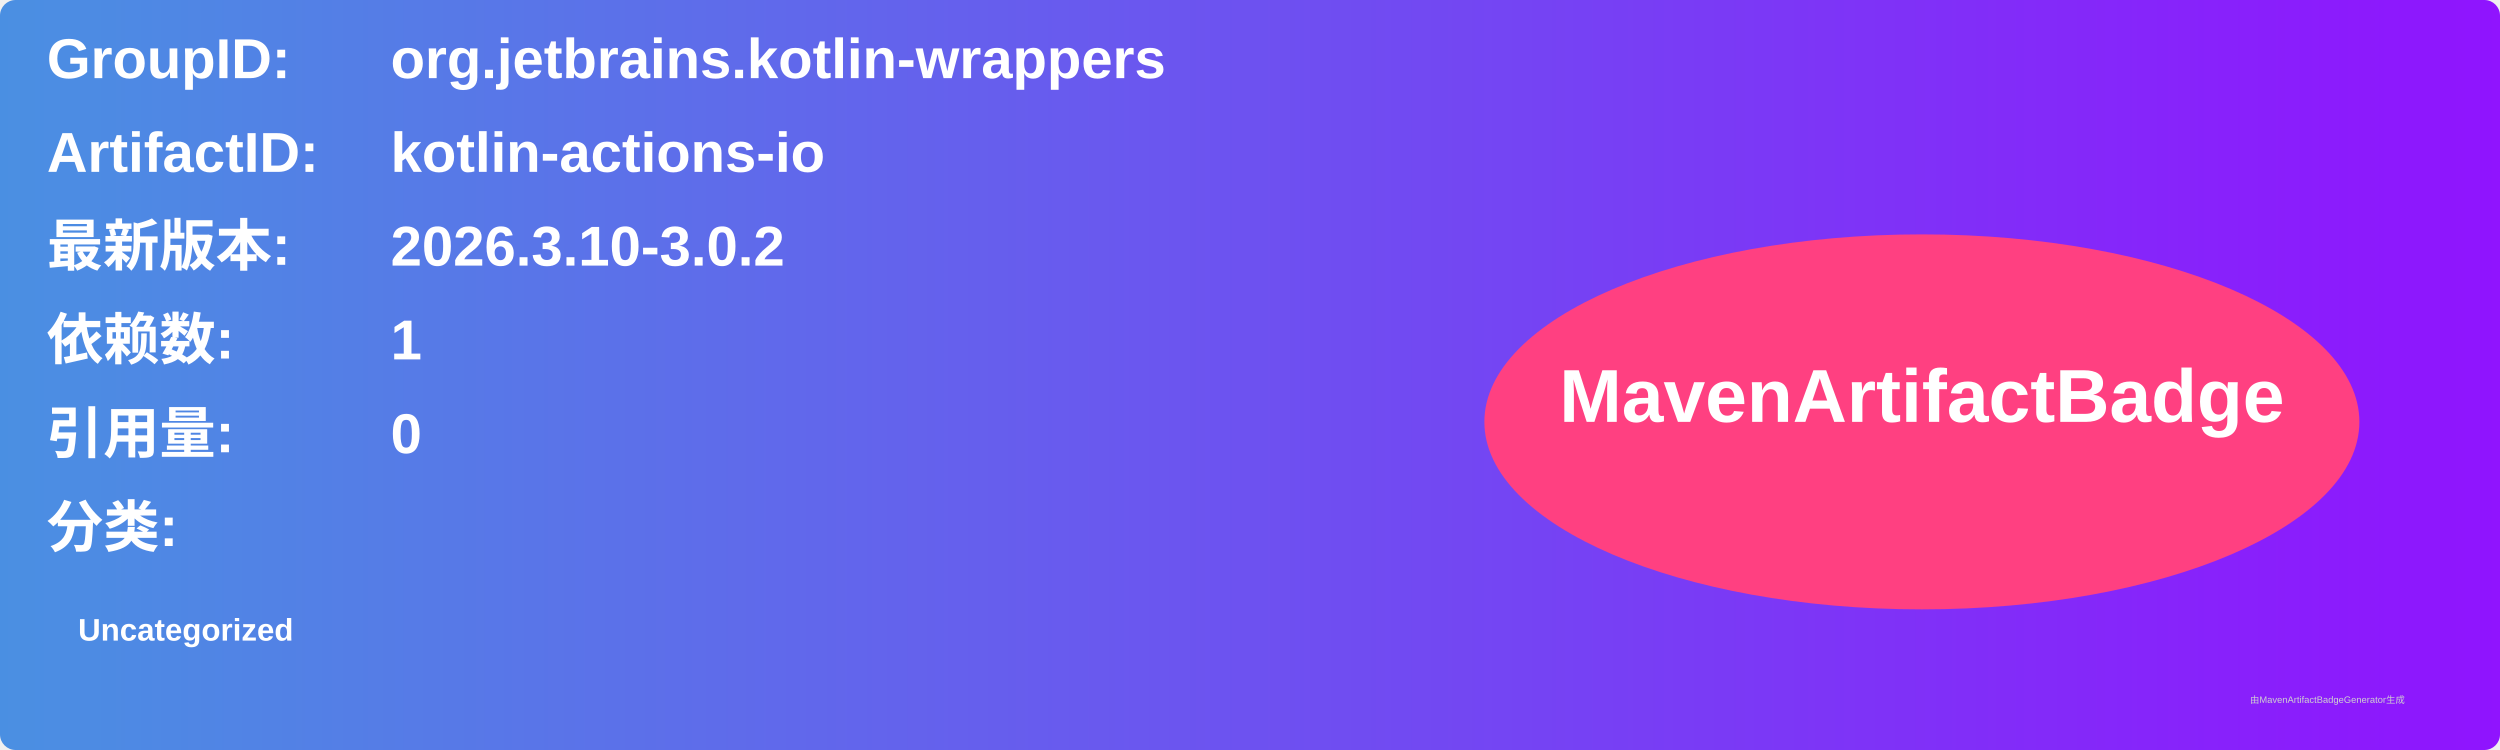
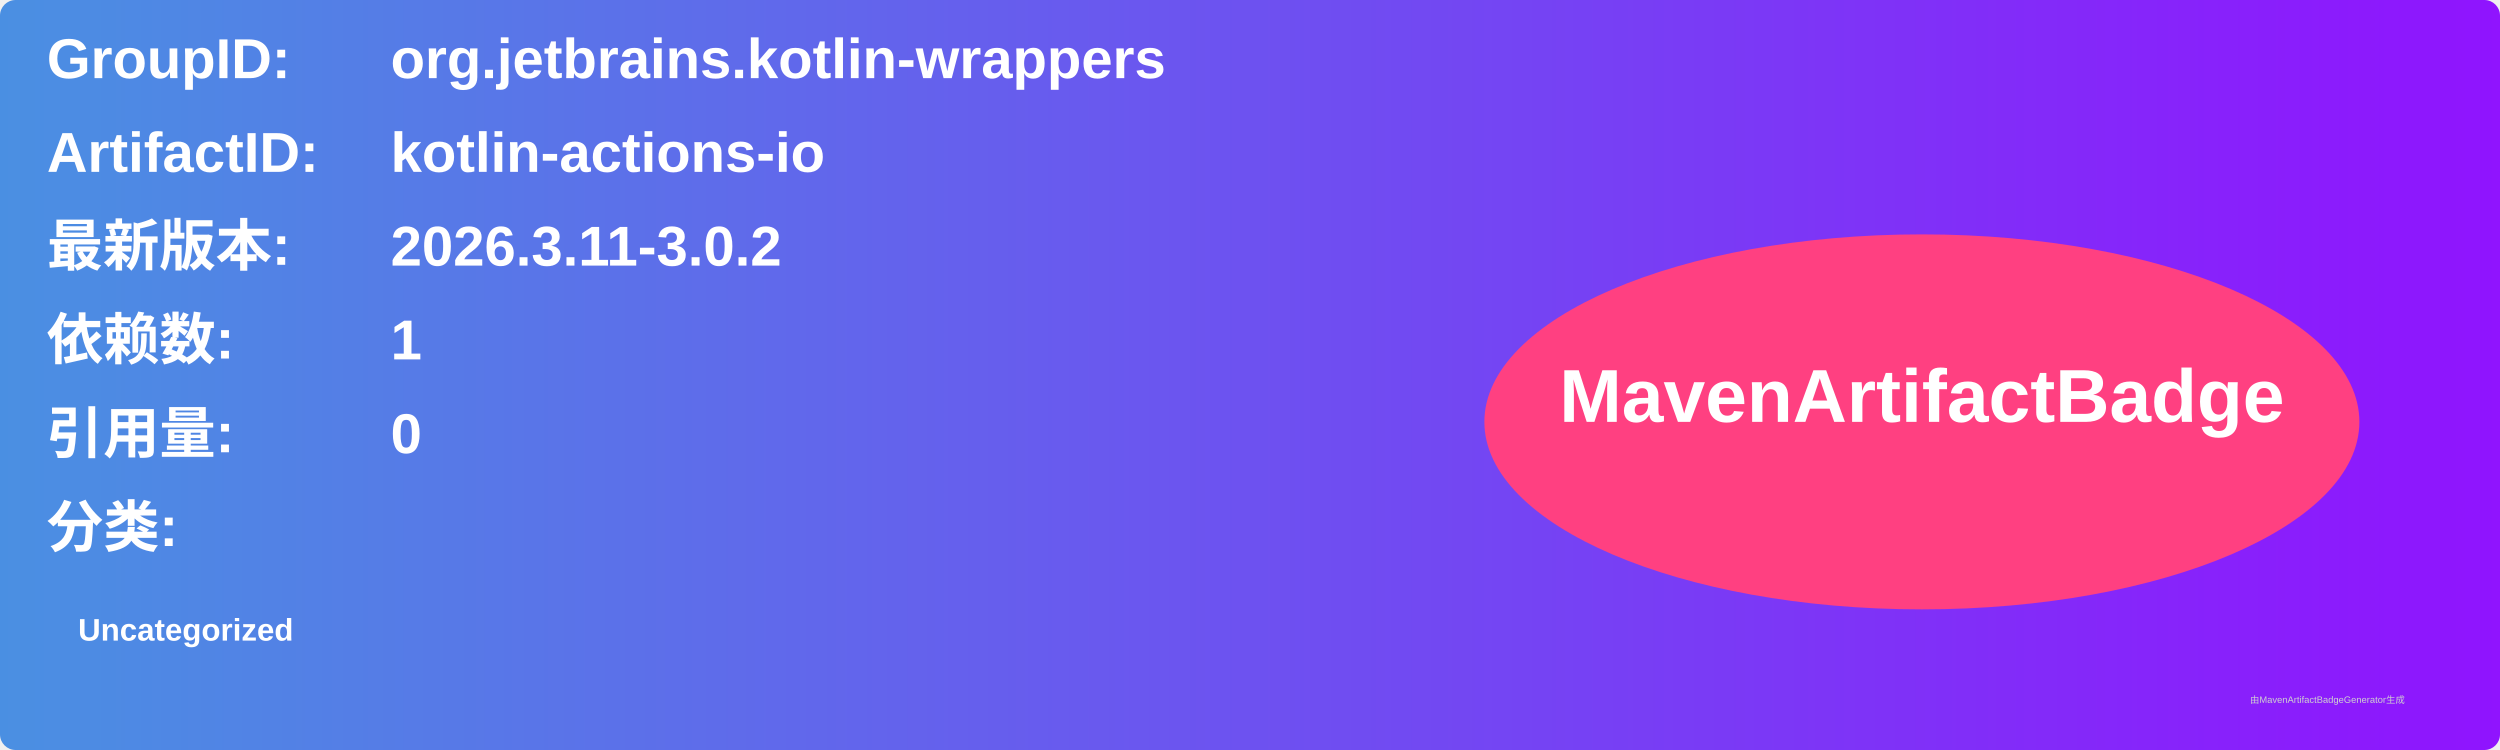
<svg xmlns="http://www.w3.org/2000/svg" width="800" height="240" viewBox="0 0 800 240">
  <linearGradient id="grad" x1="0%" y1="0%" x2="100%" y2="0%">
    <stop offset="0%" stop-color="#4a90e2" />
    <stop offset="100%" stop-color="#9013fe" />
  </linearGradient>
  <rect width="100%" height="100%" rx="5" ry="5" fill="url(#grad)" />
  <g transform="translate(15, 15)">
    <text x="0" y="10" font-family="Arial" font-size="18" fill="white" font-weight="bold" width="260">GroupID:</text>
    <text x="110" y="10" font-family="Arial" font-size="18" fill="white" font-weight="bold" width="460">org.jetbrains.kotlin-wrappers</text>
    <text x="0" y="40" font-family="Arial" font-size="18" fill="white" font-weight="bold" width="260">ArtifactID:</text>
    <text x="110" y="40" font-family="Arial" font-size="18" fill="white" font-weight="bold" width="460">kotlin-actions-io</text>
    <text x="0" y="70" font-family="Arial" font-size="18" fill="white" font-weight="bold">最新版本:</text>
    <text x="110" y="70" font-family="Arial" font-size="18" fill="white" font-weight="bold">
-       <tspan font-weight="bold">2026.3.10-3.0.2</tspan>
+       <tspan font-weight="bold">2026.3.11-3.0.2</tspan>
    </text>
    <text x="0" y="100" font-family="Arial" font-size="18" fill="white" font-weight="bold">依赖数: </text>
    <text x="110" y="100" font-family="Arial" font-size="18" fill="white">
      <tspan font-weight="bold">1</tspan>
    </text>
    <text x="0" y="130" font-family="Arial" font-size="18" fill="white" font-weight="bold">引用量: </text>
    <text x="110" y="130" font-family="Arial" font-size="18" fill="white">
      <tspan font-weight="bold">0</tspan>
    </text>
    <text x="0" y="160" font-family="Arial" font-size="18" fill="white" font-weight="bold">分类:</text>
    <text x="10" y="190" font-family="Arial" font-size="10" fill="white">
      <tspan font-weight="bold">Uncategorized</tspan>
    </text>
    <ellipse cx="600" cy="120" rx="140" ry="60" fill="#ff4081" />
    <text x="600" y="120" text-anchor="middle" font-family="Arial" font-size="24" fill="white" font-weight="bold">MavenArtifactBadge</text>
  </g>
  <text x="720" y="225" font-family="Arial" font-size="3" fill="#d0d0d0">由MavenArtifactBadgeGenerator生成</text>
</svg>
